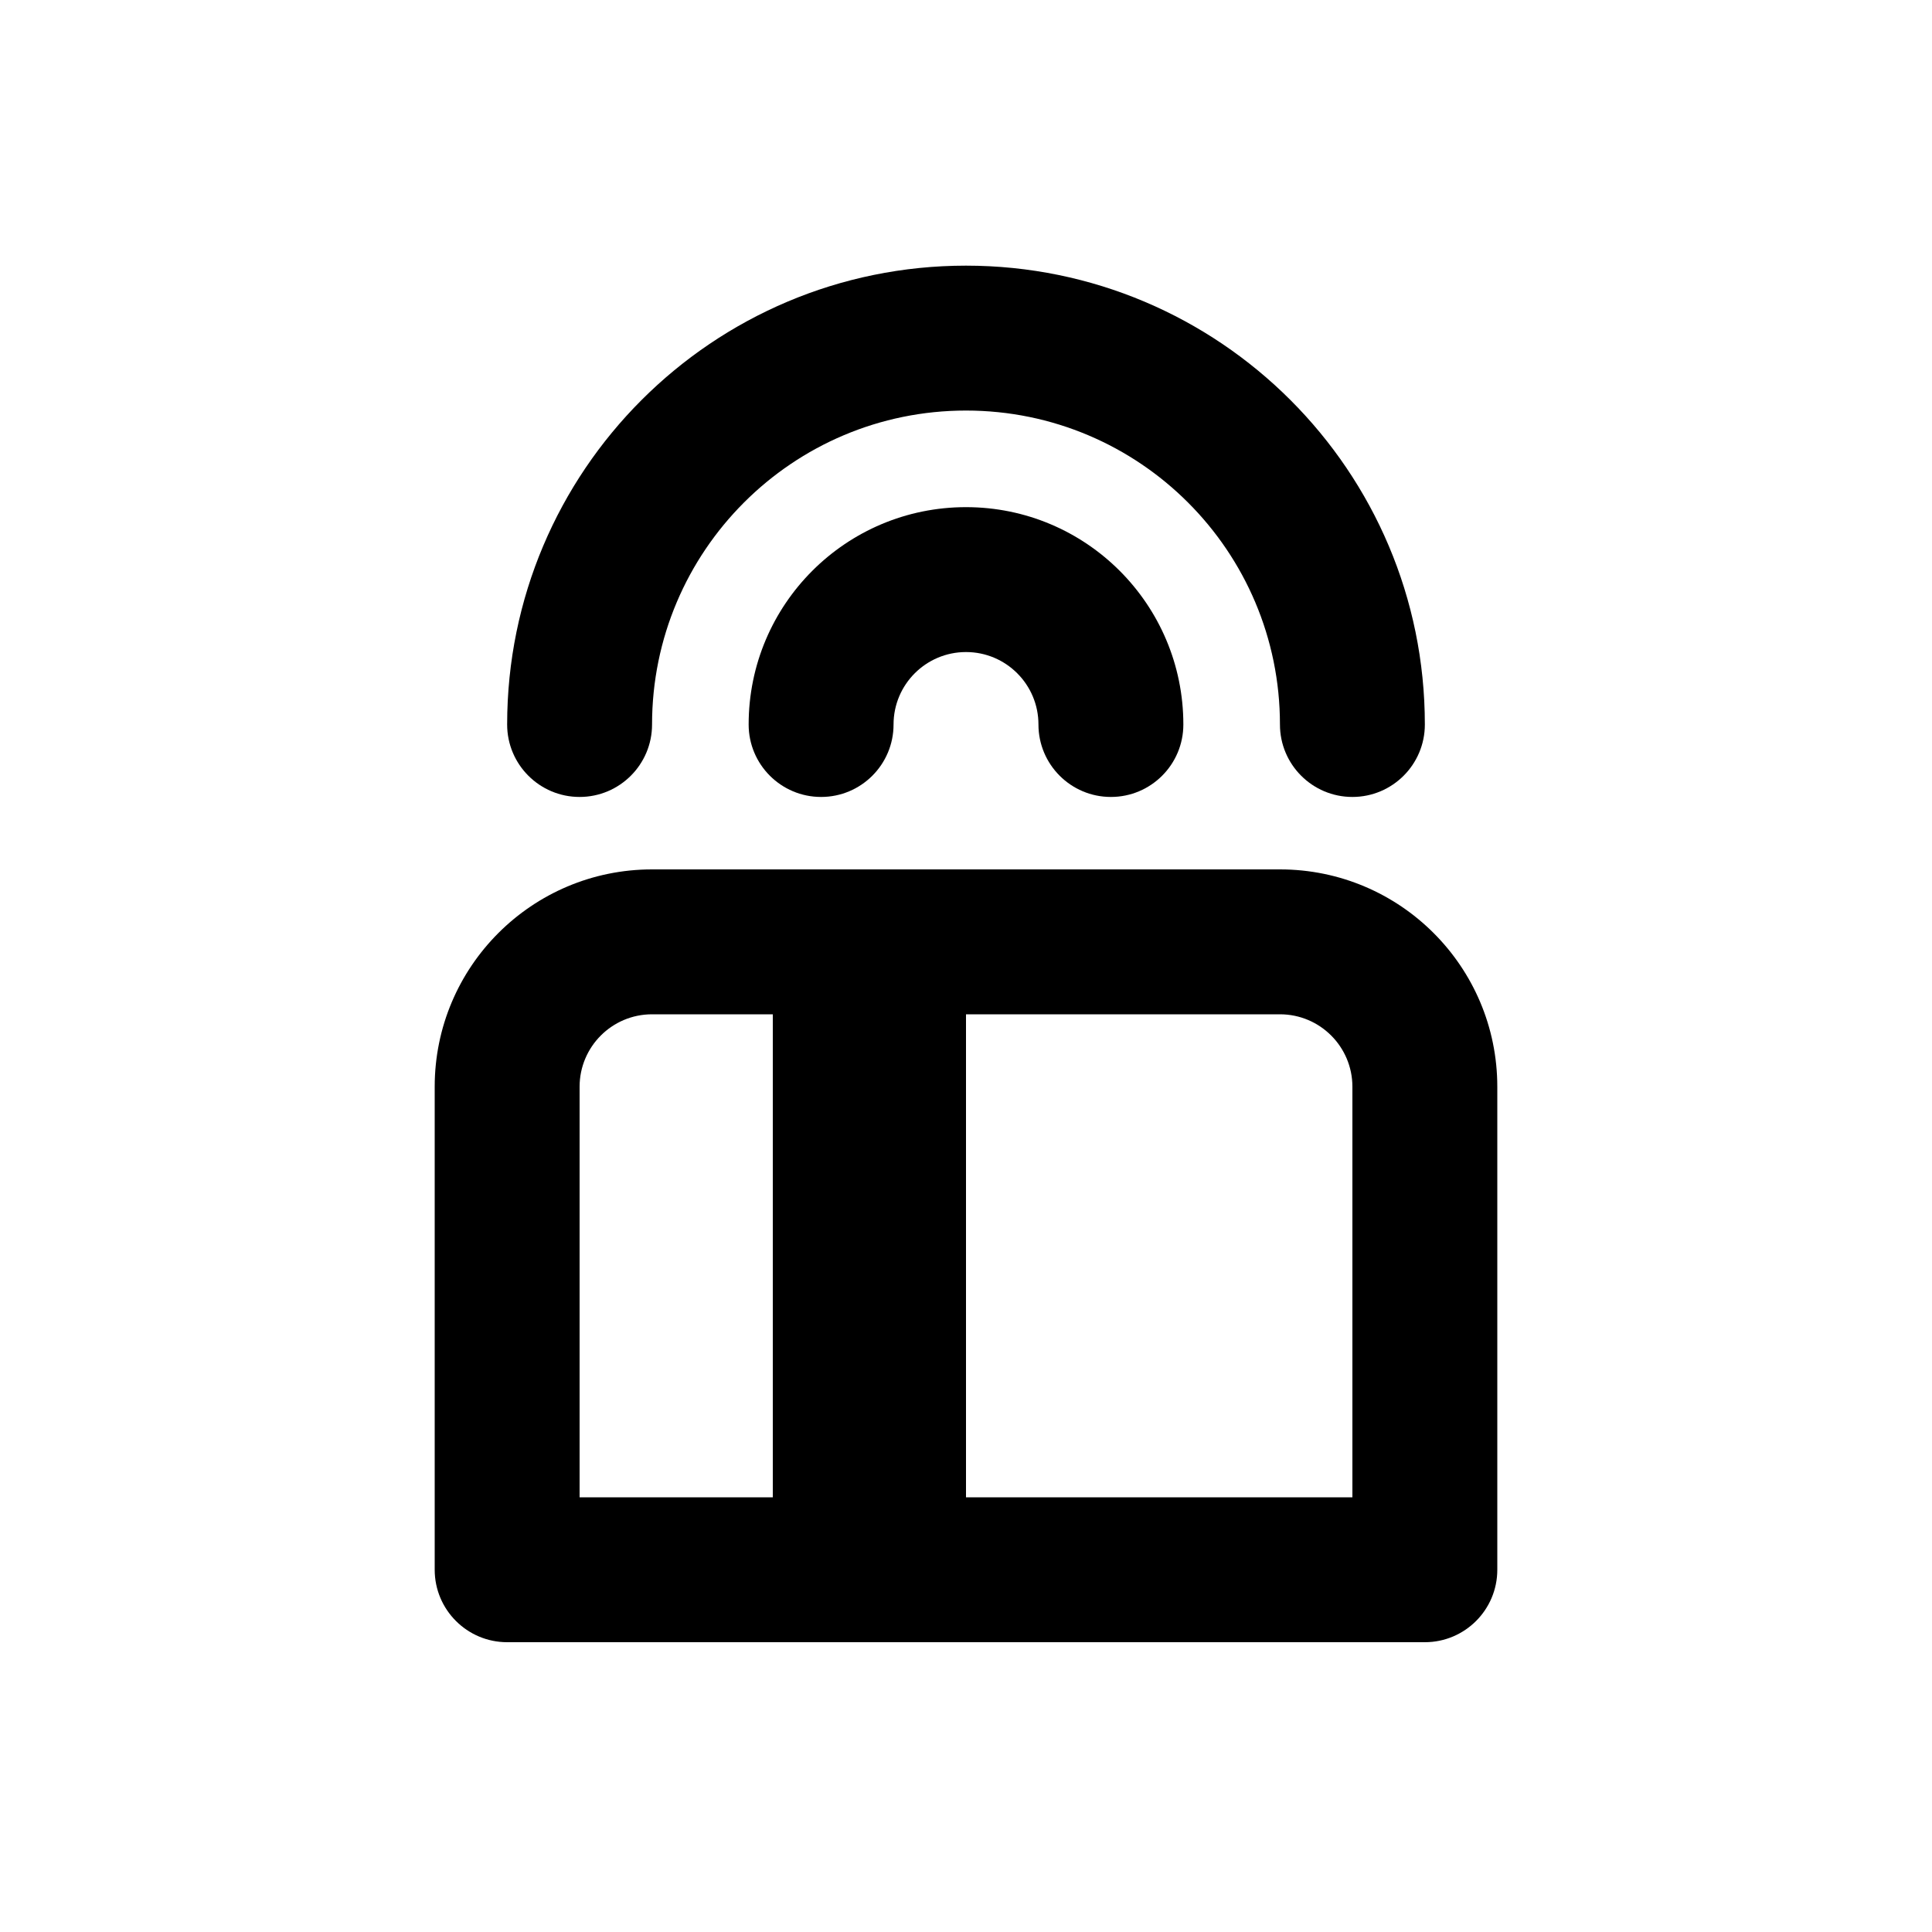
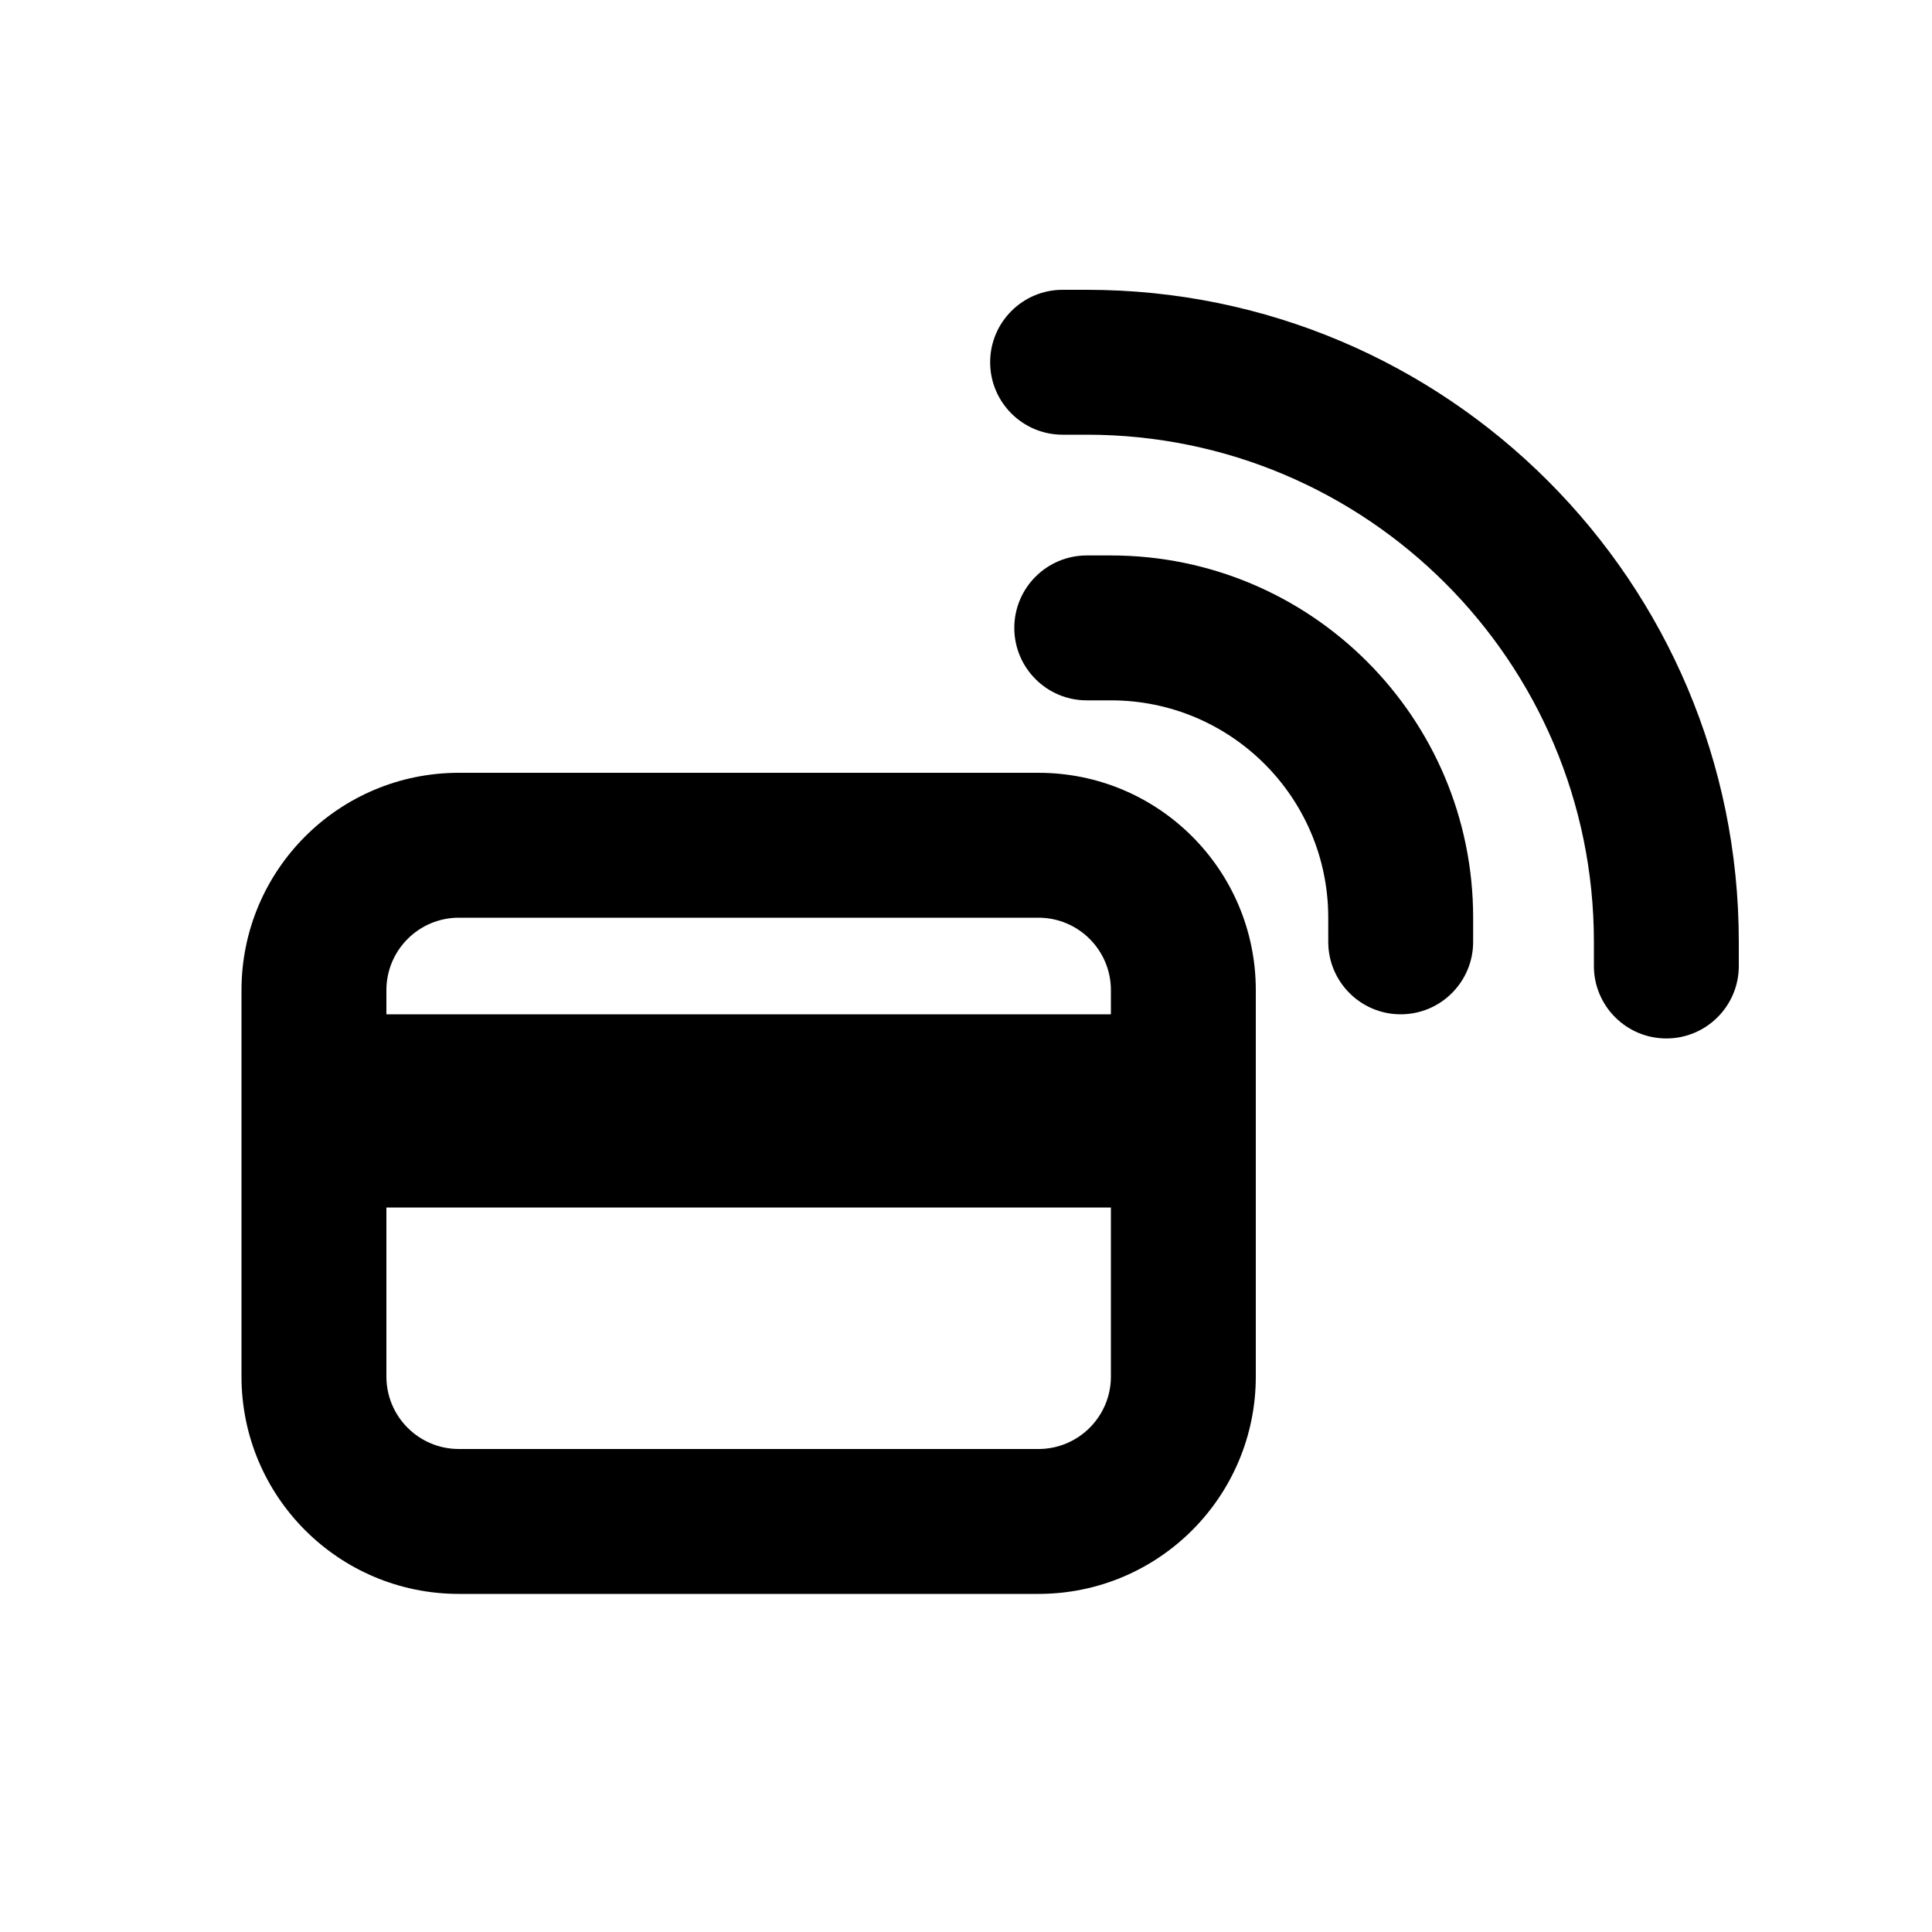
<svg xmlns="http://www.w3.org/2000/svg" viewBox="0 0 20 20">
-   <path d="M10 4.25a3.25 3.25 0 0 0-3.25 3.25.75.75 0 0 1-1.5 0 4.75 4.75 0 0 1 9.5 0 .75.75 0 0 1-1.5 0 3.25 3.25 0 0 0-3.25-3.25Z" />
-   <path fill-rule="evenodd" d="M6.75 9a2.25 2.25 0 0 0-2.25 2.25v5c0 .414.336.75.75.75h9.5a.75.75 0 0 0 .75-.75v-5a2.25 2.25 0 0 0-2.25-2.25h-6.5Zm1.25 6.5h-2v-4.25a.75.75 0 0 1 .75-.75h1.25v5Zm2 0v-5h3.25a.75.75 0 0 1 .75.75v4.25h-4Z" />
-   <path d="M9.25 7.5a.75.75 0 0 1 1.5 0 .75.75 0 0 0 1.5 0 2.25 2.25 0 0 0-4.5 0 .75.75 0 0 0 1.5 0Z" />
+   <path d="M18 9.75C18 6.022 14.978 3 11.25 3H11C10.586 3 10.25 3.336 10.25 3.75C10.25 4.164 10.586 4.5 11 4.5H11.25C14.149 4.5 16.5 6.851 16.5 9.75V10C16.5 10.414 16.836 10.75 17.25 10.75C17.664 10.75 18 10.414 18 10V9.75Z" />
+   <path d="M11.5 5.75C13.571 5.75 15.25 7.429 15.25 9.5V9.75C15.25 10.164 14.914 10.5 14.5 10.5C14.086 10.5 13.75 10.164 13.75 9.75V9.5C13.75 8.257 12.743 7.25 11.5 7.25H11.25C10.836 7.25 10.5 6.914 10.5 6.5C10.5 6.086 10.836 5.75 11.25 5.75H11.5Z" />
+   <path fill-rule="evenodd" d="M4.75 8C3.507 8 2.5 9.007 2.5 10.25V14.25C2.5 15.493 3.507 16.5 4.75 16.5H10.75C11.993 16.5 13 15.493 13 14.25V10.25C13 9.007 11.993 8 10.75 8H4.75ZM4 10.25C4 9.836 4.336 9.5 4.75 9.5H10.75C11.164 9.5 11.5 9.836 11.5 10.25V10.5H4V10.25ZM4 12.5V14.25C4 14.664 4.336 15 4.75 15H10.75C11.164 15 11.5 14.664 11.5 14.25V12.5H4Z" />
</svg>
